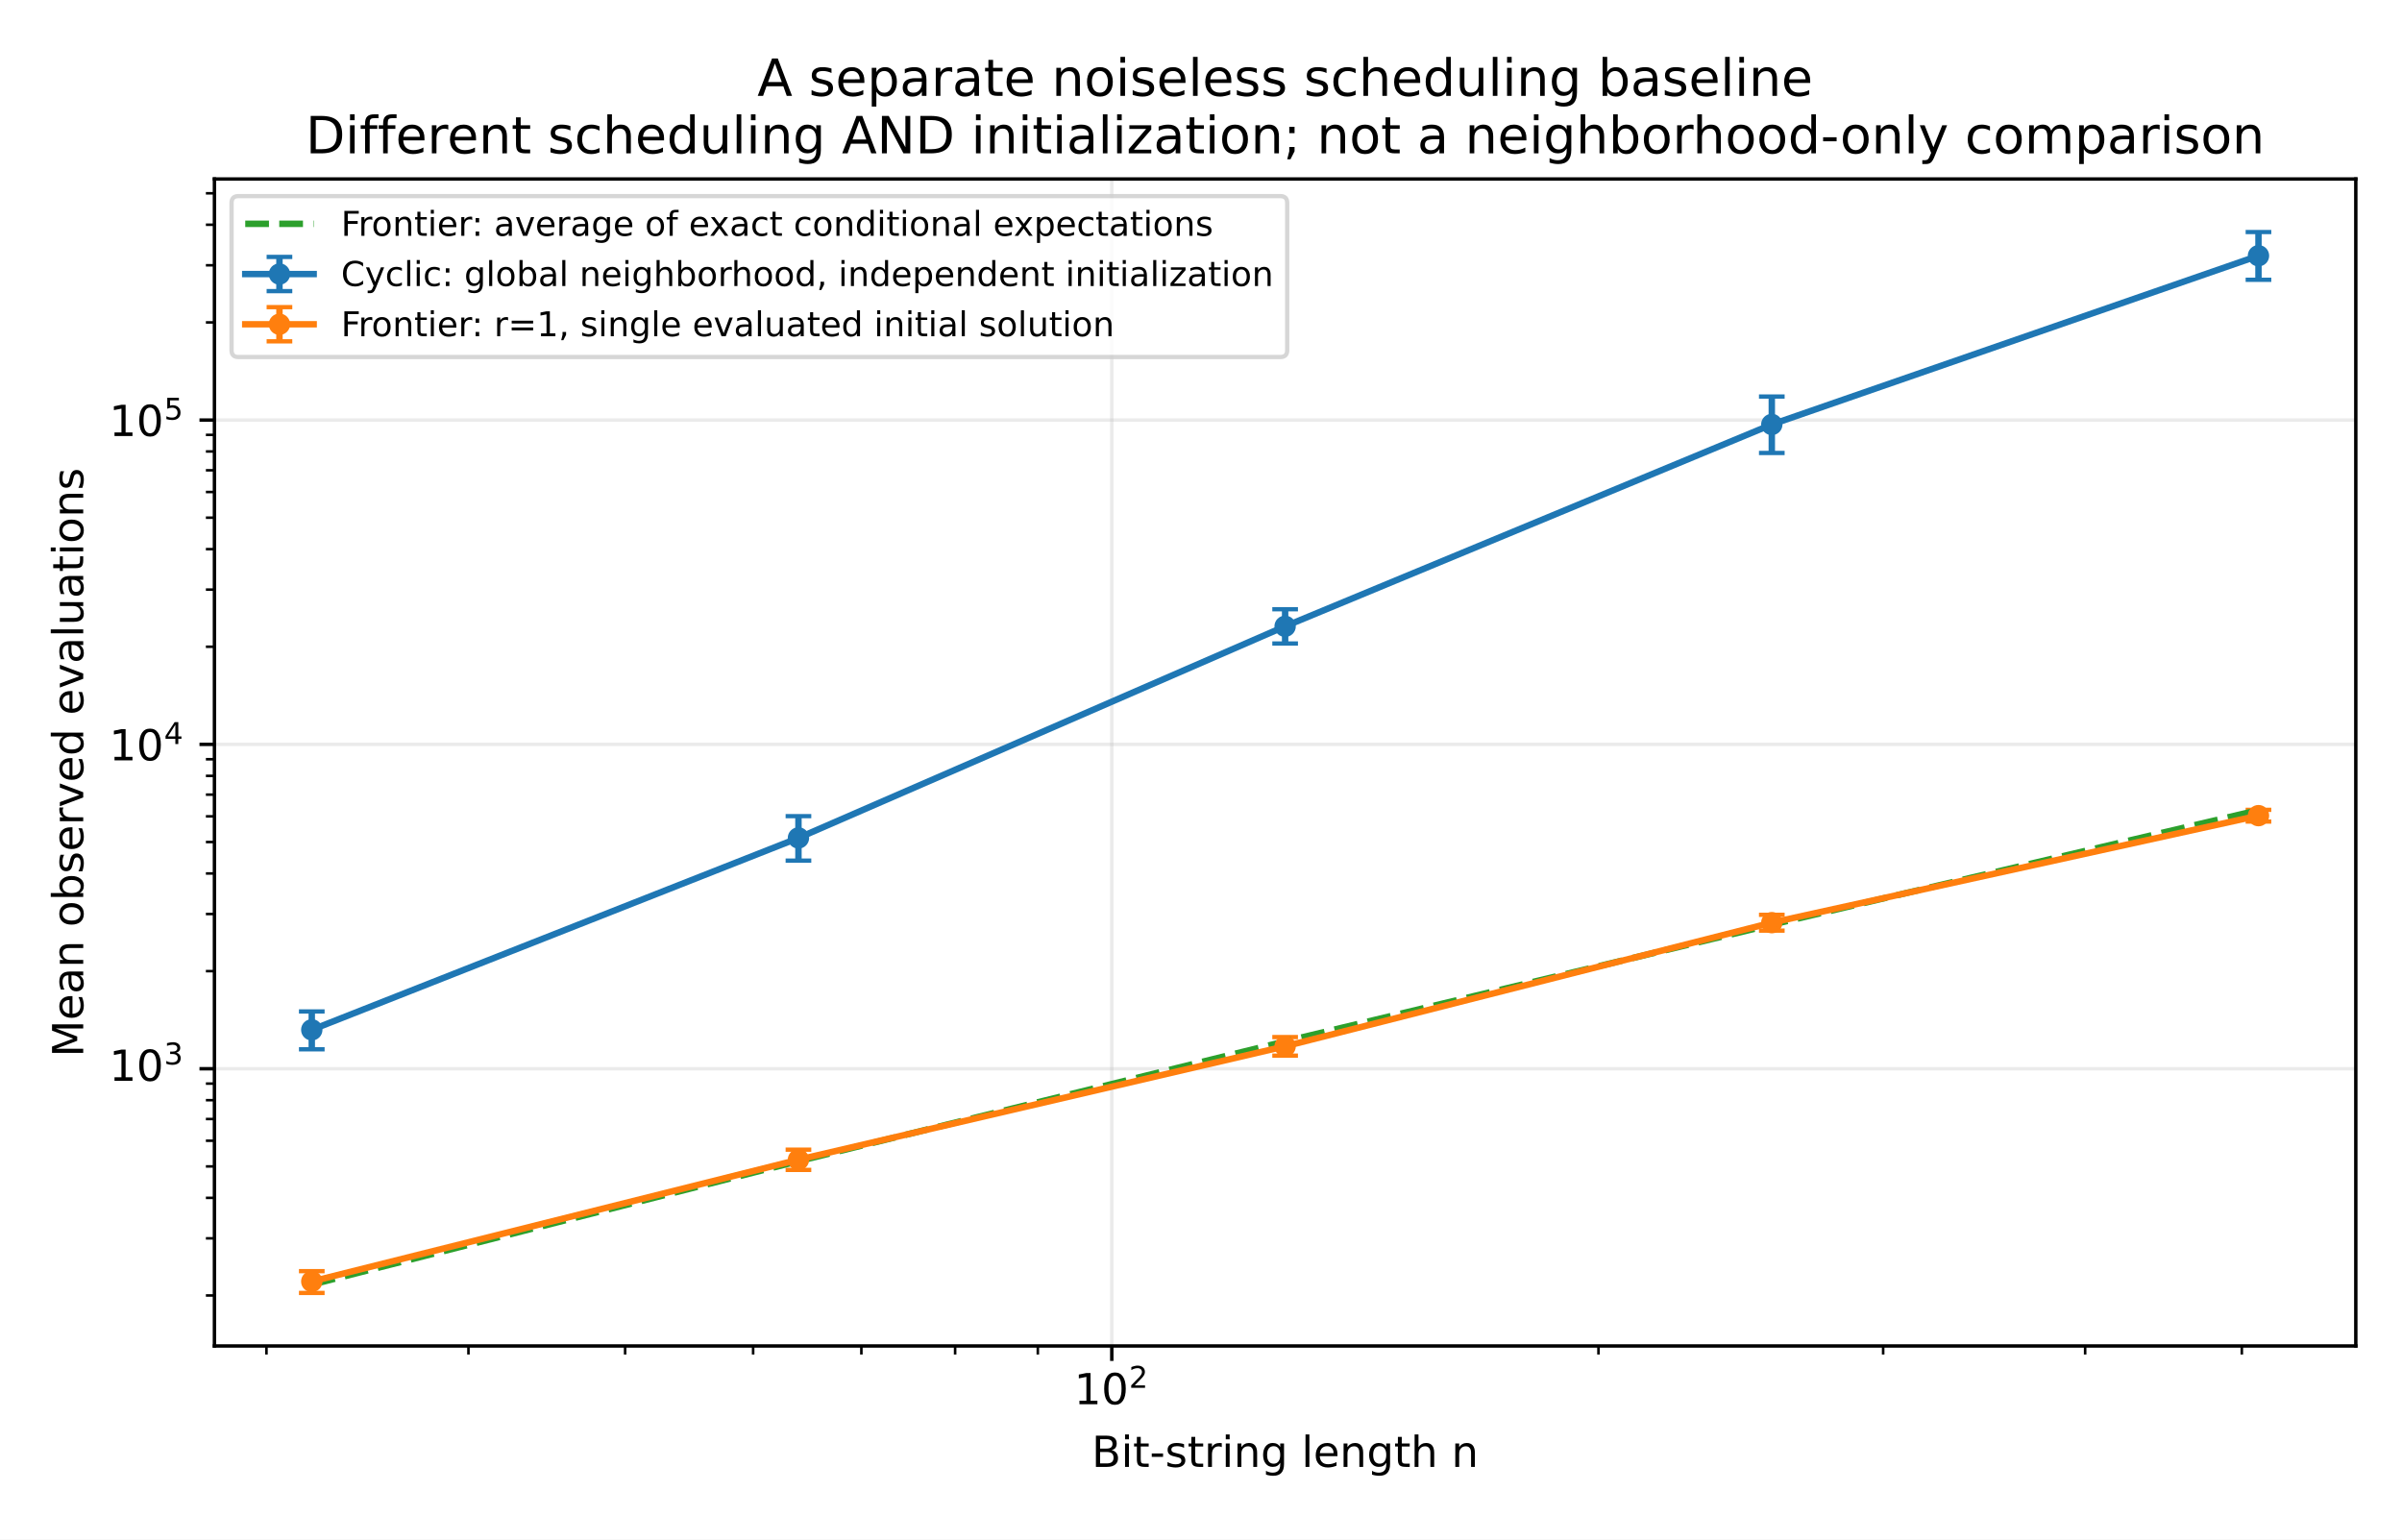
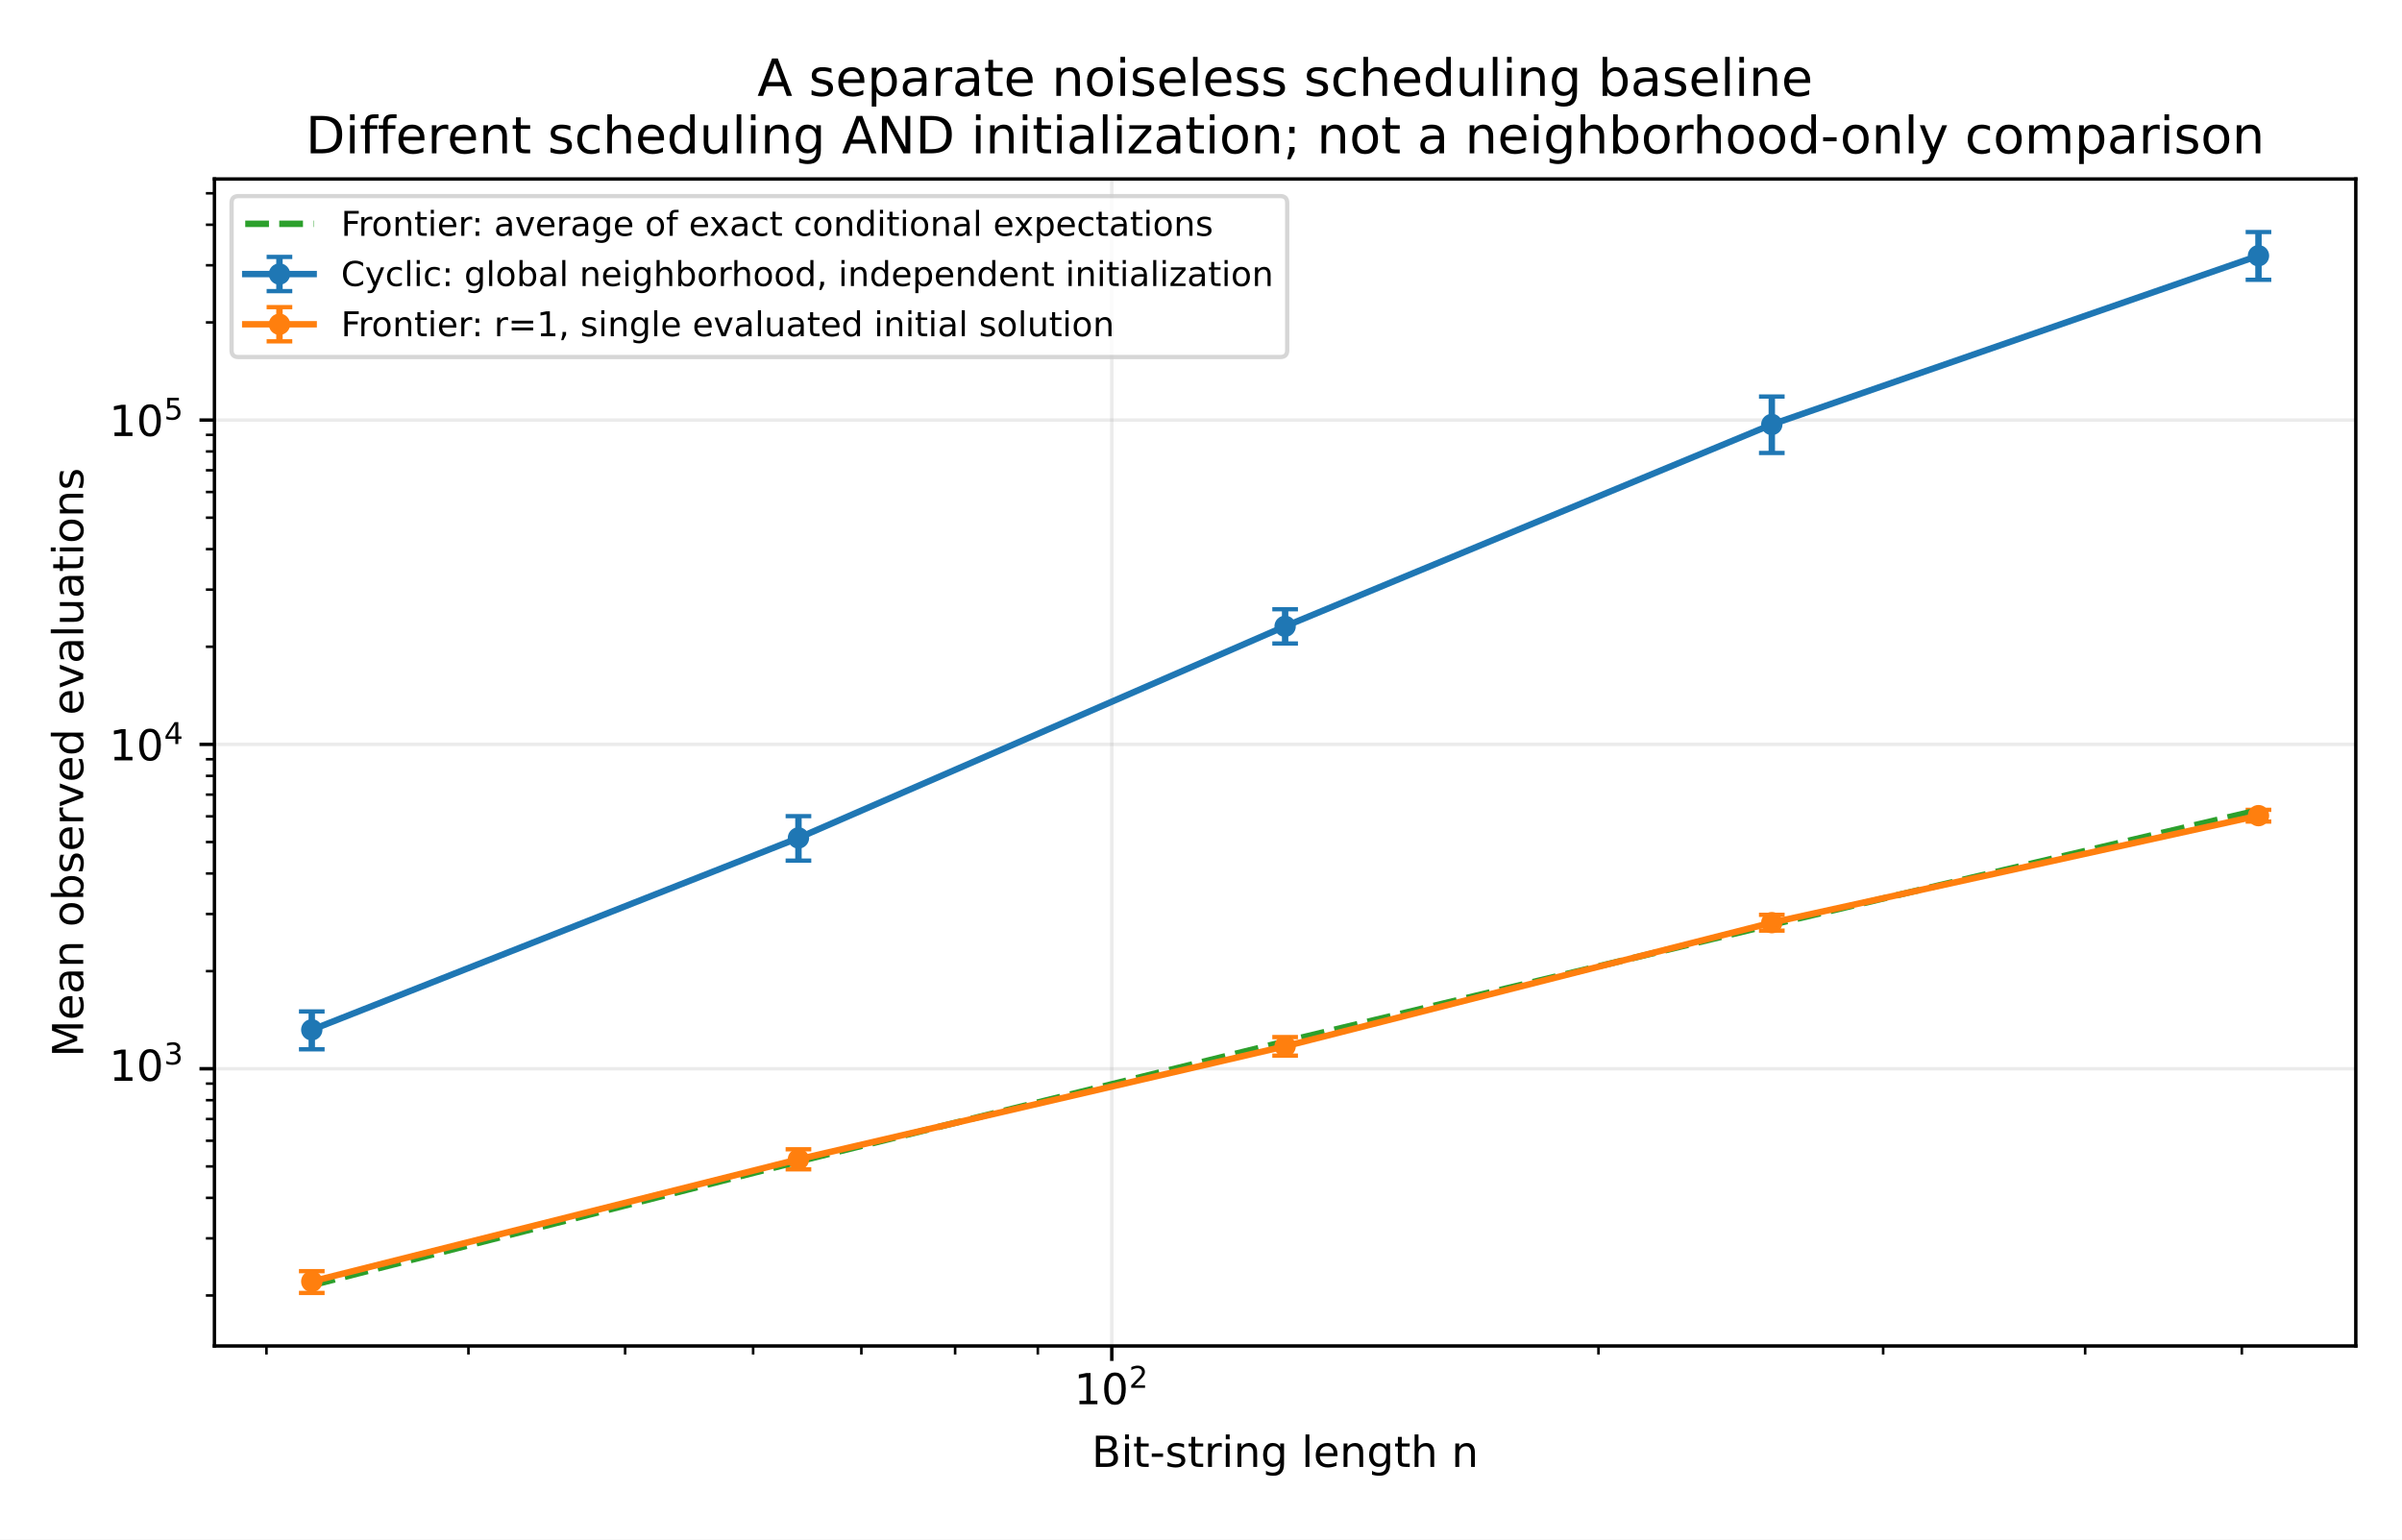
<svg xmlns="http://www.w3.org/2000/svg" xmlns:xlink="http://www.w3.org/1999/xlink" width="561.6pt" height="360pt" viewBox="0 0 561.6 360" version="1.1">
  <defs>
    <style type="text/css">*{stroke-linejoin: round; stroke-linecap: butt}</style>
  </defs>
  <g id="figure_1">
    <g id="patch_1">
      <path d="M 0 360  L 561.6 360  L 561.6 0  L 0 0  z " style="fill: #ffffff" />
    </g>
    <g id="axes_1">
      <g id="patch_2">
        <path d="M 50.138 314.728  L 550.8 314.728  L 550.8 41.856  L 50.138 41.856  z " style="fill: #ffffff" />
      </g>
      <g id="matplotlib.axis_1">
        <g id="xtick_1">
          <g id="line2d_1">
            <path d="M 259.944 314.728  L 259.944 41.856  " clip-path="url(#p296ceda334)" style="fill: none; stroke: #b0b0b0; stroke-opacity: 0.25; stroke-width: 0.8; stroke-linecap: square" />
          </g>
          <g id="line2d_2">
            <defs>
              <path id="m178a3501d1" d="M 0 0  L 0 3.5  " style="stroke: #000000; stroke-width: 0.8" />
            </defs>
            <g>
              <use xlink:href="#m178a3501d1" x="259.944" y="314.728" style="stroke: #000000; stroke-width: 0.8" />
            </g>
          </g>
          <g id="text_1">
            <g transform="translate(251.1443 329.3264)">
              <text>
                <tspan x="0" y="-0.977" style="font-size: 10px; font-family: 'DejaVu Sans'">1</tspan>
                <tspan x="6.362" y="-0.977" style="font-size: 10px; font-family: 'DejaVu Sans'">0</tspan>
                <tspan x="12.82" y="-4.805" style="font-size: 7px; font-family: 'DejaVu Sans'">2</tspan>
              </text>
            </g>
          </g>
        </g>
        <g id="xtick_2">
          <g id="line2d_3">
            <defs>
              <path id="m7b477342da" d="M 0 0  L 0 2  " style="stroke: #000000; stroke-width: 0.6" />
            </defs>
            <g>
              <use xlink:href="#m7b477342da" x="62.3" y="314.728" style="stroke: #000000; stroke-width: 0.6" />
            </g>
          </g>
        </g>
        <g id="xtick_3">
          <g id="line2d_4">
            <g>
              <use xlink:href="#m7b477342da" x="109.526" y="314.728" style="stroke: #000000; stroke-width: 0.6" />
            </g>
          </g>
        </g>
        <g id="xtick_4">
          <g id="line2d_5">
            <g>
              <use xlink:href="#m7b477342da" x="146.157" y="314.728" style="stroke: #000000; stroke-width: 0.6" />
            </g>
          </g>
        </g>
        <g id="xtick_5">
          <g id="line2d_6">
            <g>
              <use xlink:href="#m7b477342da" x="176.087" y="314.728" style="stroke: #000000; stroke-width: 0.6" />
            </g>
          </g>
        </g>
        <g id="xtick_6">
          <g id="line2d_7">
            <g>
              <use xlink:href="#m7b477342da" x="201.393" y="314.728" style="stroke: #000000; stroke-width: 0.6" />
            </g>
          </g>
        </g>
        <g id="xtick_7">
          <g id="line2d_8">
            <g>
              <use xlink:href="#m7b477342da" x="223.313" y="314.728" style="stroke: #000000; stroke-width: 0.6" />
            </g>
          </g>
        </g>
        <g id="xtick_8">
          <g id="line2d_9">
            <g>
              <use xlink:href="#m7b477342da" x="242.648" y="314.728" style="stroke: #000000; stroke-width: 0.6" />
            </g>
          </g>
        </g>
        <g id="xtick_9">
          <g id="line2d_10">
            <g>
              <use xlink:href="#m7b477342da" x="373.731" y="314.728" style="stroke: #000000; stroke-width: 0.6" />
            </g>
          </g>
        </g>
        <g id="xtick_10">
          <g id="line2d_11">
            <g>
              <use xlink:href="#m7b477342da" x="440.292" y="314.728" style="stroke: #000000; stroke-width: 0.6" />
            </g>
          </g>
        </g>
        <g id="xtick_11">
          <g id="line2d_12">
            <g>
              <use xlink:href="#m7b477342da" x="487.518" y="314.728" style="stroke: #000000; stroke-width: 0.6" />
            </g>
          </g>
        </g>
        <g id="xtick_12">
          <g id="line2d_13">
            <g>
              <use xlink:href="#m7b477342da" x="524.149" y="314.728" style="stroke: #000000; stroke-width: 0.6" />
            </g>
          </g>
        </g>
        <g id="text_2">
          <text style="font-size: 10px; font-family: 'DejaVu Sans', 'Bitstream Vera Sans', 'Computer Modern Sans Serif', 'Lucida Grande', 'Verdana', 'Geneva', 'Lucid', 'Arial', 'Helvetica', 'Avant Garde', sans-serif; text-anchor: middle" x="300.469" y="343.005" transform="rotate(-0 300.4688 343.0046)">Bit-string length n</text>
        </g>
      </g>
      <g id="matplotlib.axis_2">
        <g id="ytick_1">
          <g id="line2d_14">
            <path d="M 50.138 249.908  L 550.8 249.908  " clip-path="url(#p296ceda334)" style="fill: none; stroke: #b0b0b0; stroke-opacity: 0.25; stroke-width: 0.8; stroke-linecap: square" />
          </g>
          <g id="line2d_15">
            <defs>
              <path id="med5c58cdaf" d="M 0 0  L -3.5 0  " style="stroke: #000000; stroke-width: 0.8" />
            </defs>
            <g>
              <use xlink:href="#med5c58cdaf" x="50.138" y="249.908" style="stroke: #000000; stroke-width: 0.8" />
            </g>
          </g>
          <g id="text_3">
            <g transform="translate(25.53768 253.7069)">
              <text>
                <tspan x="0" y="-0.977" style="font-size: 10px; font-family: 'DejaVu Sans'">1</tspan>
                <tspan x="6.362" y="-0.977" style="font-size: 10px; font-family: 'DejaVu Sans'">0</tspan>
                <tspan x="12.82" y="-4.805" style="font-size: 7px; font-family: 'DejaVu Sans'">3</tspan>
              </text>
            </g>
          </g>
        </g>
        <g id="ytick_2">
          <g id="line2d_16">
            <path d="M 50.138 174.062  L 550.8 174.062  " clip-path="url(#p296ceda334)" style="fill: none; stroke: #b0b0b0; stroke-opacity: 0.25; stroke-width: 0.8; stroke-linecap: square" />
          </g>
          <g id="line2d_17">
            <g>
              <use xlink:href="#med5c58cdaf" x="50.138" y="174.062" style="stroke: #000000; stroke-width: 0.8" />
            </g>
          </g>
          <g id="text_4">
            <g transform="translate(25.53768 177.8616)">
              <text>
                <tspan x="0" y="-0.064" style="font-size: 10px; font-family: 'DejaVu Sans'">1</tspan>
                <tspan x="6.362" y="-0.064" style="font-size: 10px; font-family: 'DejaVu Sans'">0</tspan>
                <tspan x="12.82" y="-3.892" style="font-size: 7px; font-family: 'DejaVu Sans'">4</tspan>
              </text>
            </g>
          </g>
        </g>
        <g id="ytick_3">
          <g id="line2d_18">
            <path d="M 50.138 98.217  L 550.8 98.217  " clip-path="url(#p296ceda334)" style="fill: none; stroke: #b0b0b0; stroke-opacity: 0.25; stroke-width: 0.8; stroke-linecap: square" />
          </g>
          <g id="line2d_19">
            <g>
              <use xlink:href="#med5c58cdaf" x="50.138" y="98.217" style="stroke: #000000; stroke-width: 0.8" />
            </g>
          </g>
          <g id="text_5">
            <g transform="translate(25.53768 102.0163)">
              <text>
                <tspan x="0" y="-0.064" style="font-size: 10px; font-family: 'DejaVu Sans'">1</tspan>
                <tspan x="6.362" y="-0.064" style="font-size: 10px; font-family: 'DejaVu Sans'">0</tspan>
                <tspan x="12.82" y="-3.892" style="font-size: 7px; font-family: 'DejaVu Sans'">5</tspan>
              </text>
            </g>
          </g>
        </g>
        <g id="ytick_4">
          <g id="line2d_20">
            <defs>
              <path id="m403775c851" d="M 0 0  L -2 0  " style="stroke: #000000; stroke-width: 0.6" />
            </defs>
            <g>
              <use xlink:href="#m403775c851" x="50.138" y="302.921" style="stroke: #000000; stroke-width: 0.6" />
            </g>
          </g>
        </g>
        <g id="ytick_5">
          <g id="line2d_21">
            <g>
              <use xlink:href="#m403775c851" x="50.138" y="289.566" style="stroke: #000000; stroke-width: 0.6" />
            </g>
          </g>
        </g>
        <g id="ytick_6">
          <g id="line2d_22">
            <g>
              <use xlink:href="#m403775c851" x="50.138" y="280.09" style="stroke: #000000; stroke-width: 0.6" />
            </g>
          </g>
        </g>
        <g id="ytick_7">
          <g id="line2d_23">
            <g>
              <use xlink:href="#m403775c851" x="50.138" y="272.739" style="stroke: #000000; stroke-width: 0.6" />
            </g>
          </g>
        </g>
        <g id="ytick_8">
          <g id="line2d_24">
            <g>
              <use xlink:href="#m403775c851" x="50.138" y="266.734" style="stroke: #000000; stroke-width: 0.6" />
            </g>
          </g>
        </g>
        <g id="ytick_9">
          <g id="line2d_25">
            <g>
              <use xlink:href="#m403775c851" x="50.138" y="261.656" style="stroke: #000000; stroke-width: 0.6" />
            </g>
          </g>
        </g>
        <g id="ytick_10">
          <g id="line2d_26">
            <g>
              <use xlink:href="#m403775c851" x="50.138" y="257.258" style="stroke: #000000; stroke-width: 0.6" />
            </g>
          </g>
        </g>
        <g id="ytick_11">
          <g id="line2d_27">
            <g>
              <use xlink:href="#m403775c851" x="50.138" y="253.378" style="stroke: #000000; stroke-width: 0.6" />
            </g>
          </g>
        </g>
        <g id="ytick_12">
          <g id="line2d_28">
            <g>
              <use xlink:href="#m403775c851" x="50.138" y="227.076" style="stroke: #000000; stroke-width: 0.6" />
            </g>
          </g>
        </g>
        <g id="ytick_13">
          <g id="line2d_29">
            <g>
              <use xlink:href="#m403775c851" x="50.138" y="213.72" style="stroke: #000000; stroke-width: 0.6" />
            </g>
          </g>
        </g>
        <g id="ytick_14">
          <g id="line2d_30">
            <g>
              <use xlink:href="#m403775c851" x="50.138" y="204.244" style="stroke: #000000; stroke-width: 0.6" />
            </g>
          </g>
        </g>
        <g id="ytick_15">
          <g id="line2d_31">
            <g>
              <use xlink:href="#m403775c851" x="50.138" y="196.894" style="stroke: #000000; stroke-width: 0.6" />
            </g>
          </g>
        </g>
        <g id="ytick_16">
          <g id="line2d_32">
            <g>
              <use xlink:href="#m403775c851" x="50.138" y="190.889" style="stroke: #000000; stroke-width: 0.6" />
            </g>
          </g>
        </g>
        <g id="ytick_17">
          <g id="line2d_33">
            <g>
              <use xlink:href="#m403775c851" x="50.138" y="185.811" style="stroke: #000000; stroke-width: 0.6" />
            </g>
          </g>
        </g>
        <g id="ytick_18">
          <g id="line2d_34">
            <g>
              <use xlink:href="#m403775c851" x="50.138" y="181.413" style="stroke: #000000; stroke-width: 0.6" />
            </g>
          </g>
        </g>
        <g id="ytick_19">
          <g id="line2d_35">
            <g>
              <use xlink:href="#m403775c851" x="50.138" y="177.533" style="stroke: #000000; stroke-width: 0.6" />
            </g>
          </g>
        </g>
        <g id="ytick_20">
          <g id="line2d_36">
            <g>
              <use xlink:href="#m403775c851" x="50.138" y="151.231" style="stroke: #000000; stroke-width: 0.6" />
            </g>
          </g>
        </g>
        <g id="ytick_21">
          <g id="line2d_37">
            <g>
              <use xlink:href="#m403775c851" x="50.138" y="137.875" style="stroke: #000000; stroke-width: 0.6" />
            </g>
          </g>
        </g>
        <g id="ytick_22">
          <g id="line2d_38">
            <g>
              <use xlink:href="#m403775c851" x="50.138" y="128.399" style="stroke: #000000; stroke-width: 0.6" />
            </g>
          </g>
        </g>
        <g id="ytick_23">
          <g id="line2d_39">
            <g>
              <use xlink:href="#m403775c851" x="50.138" y="121.049" style="stroke: #000000; stroke-width: 0.6" />
            </g>
          </g>
        </g>
        <g id="ytick_24">
          <g id="line2d_40">
            <g>
              <use xlink:href="#m403775c851" x="50.138" y="115.043" style="stroke: #000000; stroke-width: 0.6" />
            </g>
          </g>
        </g>
        <g id="ytick_25">
          <g id="line2d_41">
            <g>
              <use xlink:href="#m403775c851" x="50.138" y="109.966" style="stroke: #000000; stroke-width: 0.6" />
            </g>
          </g>
        </g>
        <g id="ytick_26">
          <g id="line2d_42">
            <g>
              <use xlink:href="#m403775c851" x="50.138" y="105.567" style="stroke: #000000; stroke-width: 0.6" />
            </g>
          </g>
        </g>
        <g id="ytick_27">
          <g id="line2d_43">
            <g>
              <use xlink:href="#m403775c851" x="50.138" y="101.688" style="stroke: #000000; stroke-width: 0.6" />
            </g>
          </g>
        </g>
        <g id="ytick_28">
          <g id="line2d_44">
            <g>
              <use xlink:href="#m403775c851" x="50.138" y="75.385" style="stroke: #000000; stroke-width: 0.6" />
            </g>
          </g>
        </g>
        <g id="ytick_29">
          <g id="line2d_45">
            <g>
              <use xlink:href="#m403775c851" x="50.138" y="62.03" style="stroke: #000000; stroke-width: 0.6" />
            </g>
          </g>
        </g>
        <g id="ytick_30">
          <g id="line2d_46">
            <g>
              <use xlink:href="#m403775c851" x="50.138" y="52.554" style="stroke: #000000; stroke-width: 0.6" />
            </g>
          </g>
        </g>
        <g id="ytick_31">
          <g id="line2d_47">
            <g>
              <use xlink:href="#m403775c851" x="50.138" y="45.203" style="stroke: #000000; stroke-width: 0.6" />
            </g>
          </g>
        </g>
        <g id="text_6">
          <text style="font-size: 10px; font-family: 'DejaVu Sans', 'Bitstream Vera Sans', 'Computer Modern Sans Serif', 'Lucida Grande', 'Verdana', 'Geneva', 'Lucid', 'Arial', 'Helvetica', 'Avant Garde', sans-serif; text-anchor: middle" x="19.458" y="178.292" transform="rotate(-90 19.458 178.292)">Mean observed evaluations</text>
        </g>
      </g>
      <g id="LineCollection_1">
        <path d="M 72.895 245.355  L 72.895 236.514  " clip-path="url(#p296ceda334)" style="fill: none; stroke: #1f77b4; stroke-width: 1.5" />
        <path d="M 186.682 201.239  L 186.682 190.839  " clip-path="url(#p296ceda334)" style="fill: none; stroke: #1f77b4; stroke-width: 1.5" />
        <path d="M 300.469 150.469  L 300.469 142.463  " clip-path="url(#p296ceda334)" style="fill: none; stroke: #1f77b4; stroke-width: 1.5" />
        <path d="M 414.256 105.913  L 414.256 92.726  " clip-path="url(#p296ceda334)" style="fill: none; stroke: #1f77b4; stroke-width: 1.5" />
        <path d="M 528.043 65.426  L 528.043 54.259  " clip-path="url(#p296ceda334)" style="fill: none; stroke: #1f77b4; stroke-width: 1.5" />
      </g>
      <g id="line2d_48">
        <defs>
          <path id="mbc94f0e1db" d="M 3 0  L -3 -0  " style="stroke: #1f77b4" />
        </defs>
        <g clip-path="url(#p296ceda334)">
          <use xlink:href="#mbc94f0e1db" x="72.895" y="245.355" style="fill: #1f77b4; stroke: #1f77b4" />
          <use xlink:href="#mbc94f0e1db" x="186.682" y="201.239" style="fill: #1f77b4; stroke: #1f77b4" />
          <use xlink:href="#mbc94f0e1db" x="300.469" y="150.469" style="fill: #1f77b4; stroke: #1f77b4" />
          <use xlink:href="#mbc94f0e1db" x="414.256" y="105.913" style="fill: #1f77b4; stroke: #1f77b4" />
          <use xlink:href="#mbc94f0e1db" x="528.043" y="65.426" style="fill: #1f77b4; stroke: #1f77b4" />
        </g>
      </g>
      <g id="line2d_49">
        <g clip-path="url(#p296ceda334)">
          <use xlink:href="#mbc94f0e1db" x="72.895" y="236.514" style="fill: #1f77b4; stroke: #1f77b4" />
          <use xlink:href="#mbc94f0e1db" x="186.682" y="190.839" style="fill: #1f77b4; stroke: #1f77b4" />
          <use xlink:href="#mbc94f0e1db" x="300.469" y="142.463" style="fill: #1f77b4; stroke: #1f77b4" />
          <use xlink:href="#mbc94f0e1db" x="414.256" y="92.726" style="fill: #1f77b4; stroke: #1f77b4" />
          <use xlink:href="#mbc94f0e1db" x="528.043" y="54.259" style="fill: #1f77b4; stroke: #1f77b4" />
        </g>
      </g>
      <g id="LineCollection_2">
        <path d="M 72.895 302.325  L 72.895 297.235  " clip-path="url(#p296ceda334)" style="fill: none; stroke: #ff7f0e; stroke-width: 1.5" />
-         <path d="M 186.682 273.559  L 186.682 268.823  " clip-path="url(#p296ceda334)" style="fill: none; stroke: #ff7f0e; stroke-width: 1.5" />
+         <path d="M 186.682 273.428  L 186.682 268.741  " clip-path="url(#p296ceda334)" style="fill: none; stroke: #ff7f0e; stroke-width: 1.5" />
        <path d="M 300.469 246.846  L 300.469 242.502  " clip-path="url(#p296ceda334)" style="fill: none; stroke: #ff7f0e; stroke-width: 1.5" />
        <path d="M 414.256 217.606  L 414.256 213.915  " clip-path="url(#p296ceda334)" style="fill: none; stroke: #ff7f0e; stroke-width: 1.5" />
        <path d="M 528.043 192.109  L 528.043 189.368  " clip-path="url(#p296ceda334)" style="fill: none; stroke: #ff7f0e; stroke-width: 1.5" />
      </g>
      <g id="line2d_50">
        <defs>
          <path id="m56a28e9d5d" d="M 3 0  L -3 -0  " style="stroke: #ff7f0e" />
        </defs>
        <g clip-path="url(#p296ceda334)">
          <use xlink:href="#m56a28e9d5d" x="72.895" y="302.325" style="fill: #ff7f0e; stroke: #ff7f0e" />
-           <use xlink:href="#m56a28e9d5d" x="186.682" y="273.559" style="fill: #ff7f0e; stroke: #ff7f0e" />
+           <use xlink:href="#m56a28e9d5d" x="186.682" y="273.428" style="fill: #ff7f0e; stroke: #ff7f0e" />
          <use xlink:href="#m56a28e9d5d" x="300.469" y="246.846" style="fill: #ff7f0e; stroke: #ff7f0e" />
          <use xlink:href="#m56a28e9d5d" x="414.256" y="217.606" style="fill: #ff7f0e; stroke: #ff7f0e" />
          <use xlink:href="#m56a28e9d5d" x="528.043" y="192.109" style="fill: #ff7f0e; stroke: #ff7f0e" />
        </g>
      </g>
      <g id="line2d_51">
        <g clip-path="url(#p296ceda334)">
          <use xlink:href="#m56a28e9d5d" x="72.895" y="297.235" style="fill: #ff7f0e; stroke: #ff7f0e" />
-           <use xlink:href="#m56a28e9d5d" x="186.682" y="268.823" style="fill: #ff7f0e; stroke: #ff7f0e" />
+           <use xlink:href="#m56a28e9d5d" x="186.682" y="268.741" style="fill: #ff7f0e; stroke: #ff7f0e" />
          <use xlink:href="#m56a28e9d5d" x="300.469" y="242.502" style="fill: #ff7f0e; stroke: #ff7f0e" />
          <use xlink:href="#m56a28e9d5d" x="414.256" y="213.915" style="fill: #ff7f0e; stroke: #ff7f0e" />
          <use xlink:href="#m56a28e9d5d" x="528.043" y="189.368" style="fill: #ff7f0e; stroke: #ff7f0e" />
        </g>
      </g>
      <g id="line2d_52">
-         <path d="M 72.895 300.372  L 186.682 271.514  L 300.469 243.51  L 414.256 216.213  L 528.043 189.432  " clip-path="url(#p296ceda334)" style="fill: none; stroke-dasharray: 5.55,2.4; stroke-dashoffset: 0; stroke: #2ca02c; stroke-width: 1.5" />
+         <path d="M 72.895 300.525  L 186.682 271.577  L 300.469 243.538  L 414.256 216.225  L 528.043 189.437  " clip-path="url(#p296ceda334)" style="fill: none; stroke-dasharray: 5.55,2.4; stroke-dashoffset: 0; stroke: #2ca02c; stroke-width: 1.5" />
      </g>
      <g id="line2d_53">
        <path d="M 72.895 240.803  L 186.682 195.934  L 300.469 146.45  L 414.256 99.252  L 528.043 59.797  " clip-path="url(#p296ceda334)" style="fill: none; stroke: #1f77b4; stroke-width: 1.5; stroke-linecap: square" />
        <defs>
          <path id="m29b68b0d8e" d="M 0 2  C 0.53 2 1.039 1.789 1.414 1.414  C 1.789 1.039 2 0.53 2 0  C 2 -0.53 1.789 -1.039 1.414 -1.414  C 1.039 -1.789 0.53 -2 0 -2  C -0.53 -2 -1.039 -1.789 -1.414 -1.414  C -1.789 -1.039 -2 -0.53 -2 0  C -2 0.53 -1.789 1.039 -1.414 1.414  C -1.039 1.789 -0.53 2 0 2  z " style="stroke: #1f77b4" />
        </defs>
        <g clip-path="url(#p296ceda334)">
          <use xlink:href="#m29b68b0d8e" x="72.895" y="240.803" style="fill: #1f77b4; stroke: #1f77b4" />
          <use xlink:href="#m29b68b0d8e" x="186.682" y="195.934" style="fill: #1f77b4; stroke: #1f77b4" />
          <use xlink:href="#m29b68b0d8e" x="300.469" y="146.45" style="fill: #1f77b4; stroke: #1f77b4" />
          <use xlink:href="#m29b68b0d8e" x="414.256" y="99.252" style="fill: #1f77b4; stroke: #1f77b4" />
          <use xlink:href="#m29b68b0d8e" x="528.043" y="59.797" style="fill: #1f77b4; stroke: #1f77b4" />
        </g>
      </g>
      <g id="line2d_54">
-         <path d="M 72.895 299.642  L 186.682 271.166  L 300.469 244.657  L 414.256 215.746  L 528.043 190.724  " clip-path="url(#p296ceda334)" style="fill: none; stroke: #ff7f0e; stroke-width: 1.5; stroke-linecap: square" />
+         <path d="M 72.895 299.642  L 186.682 271.077  L 300.469 244.657  L 414.256 215.746  L 528.043 190.724  " clip-path="url(#p296ceda334)" style="fill: none; stroke: #ff7f0e; stroke-width: 1.5; stroke-linecap: square" />
        <defs>
          <path id="m905dd31caf" d="M 0 2  C 0.53 2 1.039 1.789 1.414 1.414  C 1.789 1.039 2 0.53 2 0  C 2 -0.53 1.789 -1.039 1.414 -1.414  C 1.039 -1.789 0.53 -2 0 -2  C -0.53 -2 -1.039 -1.789 -1.414 -1.414  C -1.789 -1.039 -2 -0.53 -2 0  C -2 0.53 -1.789 1.039 -1.414 1.414  C -1.039 1.789 -0.53 2 0 2  z " style="stroke: #ff7f0e" />
        </defs>
        <g clip-path="url(#p296ceda334)">
          <use xlink:href="#m905dd31caf" x="72.895" y="299.642" style="fill: #ff7f0e; stroke: #ff7f0e" />
-           <use xlink:href="#m905dd31caf" x="186.682" y="271.166" style="fill: #ff7f0e; stroke: #ff7f0e" />
+           <use xlink:href="#m905dd31caf" x="186.682" y="271.077" style="fill: #ff7f0e; stroke: #ff7f0e" />
          <use xlink:href="#m905dd31caf" x="300.469" y="244.657" style="fill: #ff7f0e; stroke: #ff7f0e" />
          <use xlink:href="#m905dd31caf" x="414.256" y="215.746" style="fill: #ff7f0e; stroke: #ff7f0e" />
          <use xlink:href="#m905dd31caf" x="528.043" y="190.724" style="fill: #ff7f0e; stroke: #ff7f0e" />
        </g>
      </g>
      <g id="patch_3">
        <path d="M 50.138 314.728  L 50.138 41.856  " style="fill: none; stroke: #000000; stroke-width: 0.8; stroke-linejoin: miter; stroke-linecap: square" />
      </g>
      <g id="patch_4">
        <path d="M 550.8 314.728  L 550.8 41.856  " style="fill: none; stroke: #000000; stroke-width: 0.8; stroke-linejoin: miter; stroke-linecap: square" />
      </g>
      <g id="patch_5">
        <path d="M 50.138 314.728  L 550.8 314.728  " style="fill: none; stroke: #000000; stroke-width: 0.8; stroke-linejoin: miter; stroke-linecap: square" />
      </g>
      <g id="patch_6">
        <path d="M 50.138 41.856  L 550.8 41.856  " style="fill: none; stroke: #000000; stroke-width: 0.8; stroke-linejoin: miter; stroke-linecap: square" />
      </g>
      <g id="text_7">
        <text style="font-size: 12px; font-family: 'DejaVu Sans', 'Bitstream Vera Sans', 'Computer Modern Sans Serif', 'Lucida Grande', 'Verdana', 'Geneva', 'Lucid', 'Arial', 'Helvetica', 'Avant Garde', sans-serif" transform="translate(177.0704 22.41862)">A separate noiseless scheduling baseline</text>
        <text style="font-size: 12px; font-family: 'DejaVu Sans', 'Bitstream Vera Sans', 'Computer Modern Sans Serif', 'Lucida Grande', 'Verdana', 'Geneva', 'Lucid', 'Arial', 'Helvetica', 'Avant Garde', sans-serif" transform="translate(71.4704 35.856)">Different scheduling AND initialization; not a neighborhood-only comparison</text>
      </g>
      <g id="legend_1">
        <g id="patch_7">
          <path d="M 55.738 83.484  L 299.353 83.484  Q 300.953 83.484 300.953 81.883  L 300.953 47.456  Q 300.953 45.856 299.353 45.856  L 55.738 45.856  Q 54.138 45.856 54.138 47.456  L 54.138 81.883  Q 54.138 83.484 55.738 83.484  z " style="fill: #ffffff; opacity: 0.8; stroke: #cccccc; stroke-linejoin: miter" />
        </g>
        <g id="line2d_55">
          <path d="M 57.338 52.335  L 65.338 52.335  L 73.338 52.335  " style="fill: none; stroke-dasharray: 5.55,2.4; stroke-dashoffset: 0; stroke: #2ca02c; stroke-width: 1.5" />
        </g>
        <g id="text_8">
          <text style="font-size: 8px; font-family: 'DejaVu Sans', 'Bitstream Vera Sans', 'Computer Modern Sans Serif', 'Lucida Grande', 'Verdana', 'Geneva', 'Lucid', 'Arial', 'Helvetica', 'Avant Garde', sans-serif; text-anchor: start" x="79.738" y="55.135" transform="rotate(-0 79.73768 55.13475)">Frontier: average of exact conditional expectations</text>
        </g>
        <g id="LineCollection_3">
          <path d="M 65.338 68.077  L 65.338 60.077  " style="fill: none; stroke: #1f77b4; stroke-width: 1.5" />
        </g>
        <g id="line2d_56">
          <g>
            <use xlink:href="#mbc94f0e1db" x="65.338" y="68.077" style="fill: #1f77b4; stroke: #1f77b4" />
          </g>
        </g>
        <g id="line2d_57">
          <g>
            <use xlink:href="#mbc94f0e1db" x="65.338" y="60.077" style="fill: #1f77b4; stroke: #1f77b4" />
          </g>
        </g>
        <g id="line2d_58">
          <path d="M 57.338 64.077  L 73.338 64.077  " style="fill: none; stroke: #1f77b4; stroke-width: 1.5; stroke-linecap: square" />
        </g>
        <g id="line2d_59">
          <g>
            <use xlink:href="#m29b68b0d8e" x="65.338" y="64.077" style="fill: #1f77b4; stroke: #1f77b4" />
          </g>
        </g>
        <g id="text_9">
          <text style="font-size: 8px; font-family: 'DejaVu Sans', 'Bitstream Vera Sans', 'Computer Modern Sans Serif', 'Lucida Grande', 'Verdana', 'Geneva', 'Lucid', 'Arial', 'Helvetica', 'Avant Garde', sans-serif; text-anchor: start" x="79.738" y="66.877" transform="rotate(-0 79.73768 66.87725)">Cyclic: global neighborhood, independent initialization</text>
        </g>
        <g id="LineCollection_4">
          <path d="M 65.338 79.82  L 65.338 71.82  " style="fill: none; stroke: #ff7f0e; stroke-width: 1.5" />
        </g>
        <g id="line2d_60">
          <g>
            <use xlink:href="#m56a28e9d5d" x="65.338" y="79.82" style="fill: #ff7f0e; stroke: #ff7f0e" />
          </g>
        </g>
        <g id="line2d_61">
          <g>
            <use xlink:href="#m56a28e9d5d" x="65.338" y="71.82" style="fill: #ff7f0e; stroke: #ff7f0e" />
          </g>
        </g>
        <g id="line2d_62">
          <path d="M 57.338 75.82  L 73.338 75.82  " style="fill: none; stroke: #ff7f0e; stroke-width: 1.5; stroke-linecap: square" />
        </g>
        <g id="line2d_63">
          <g>
            <use xlink:href="#m905dd31caf" x="65.338" y="75.82" style="fill: #ff7f0e; stroke: #ff7f0e" />
          </g>
        </g>
        <g id="text_10">
          <text style="font-size: 8px; font-family: 'DejaVu Sans', 'Bitstream Vera Sans', 'Computer Modern Sans Serif', 'Lucida Grande', 'Verdana', 'Geneva', 'Lucid', 'Arial', 'Helvetica', 'Avant Garde', sans-serif; text-anchor: start" x="79.738" y="78.62" transform="rotate(-0 79.73768 78.61975)">Frontier: r=1, single evaluated initial solution</text>
        </g>
      </g>
    </g>
  </g>
  <defs>
    <clipPath id="p296ceda334">
      <rect x="50.138" y="41.856" width="500.662" height="272.872" />
    </clipPath>
  </defs>
</svg>
